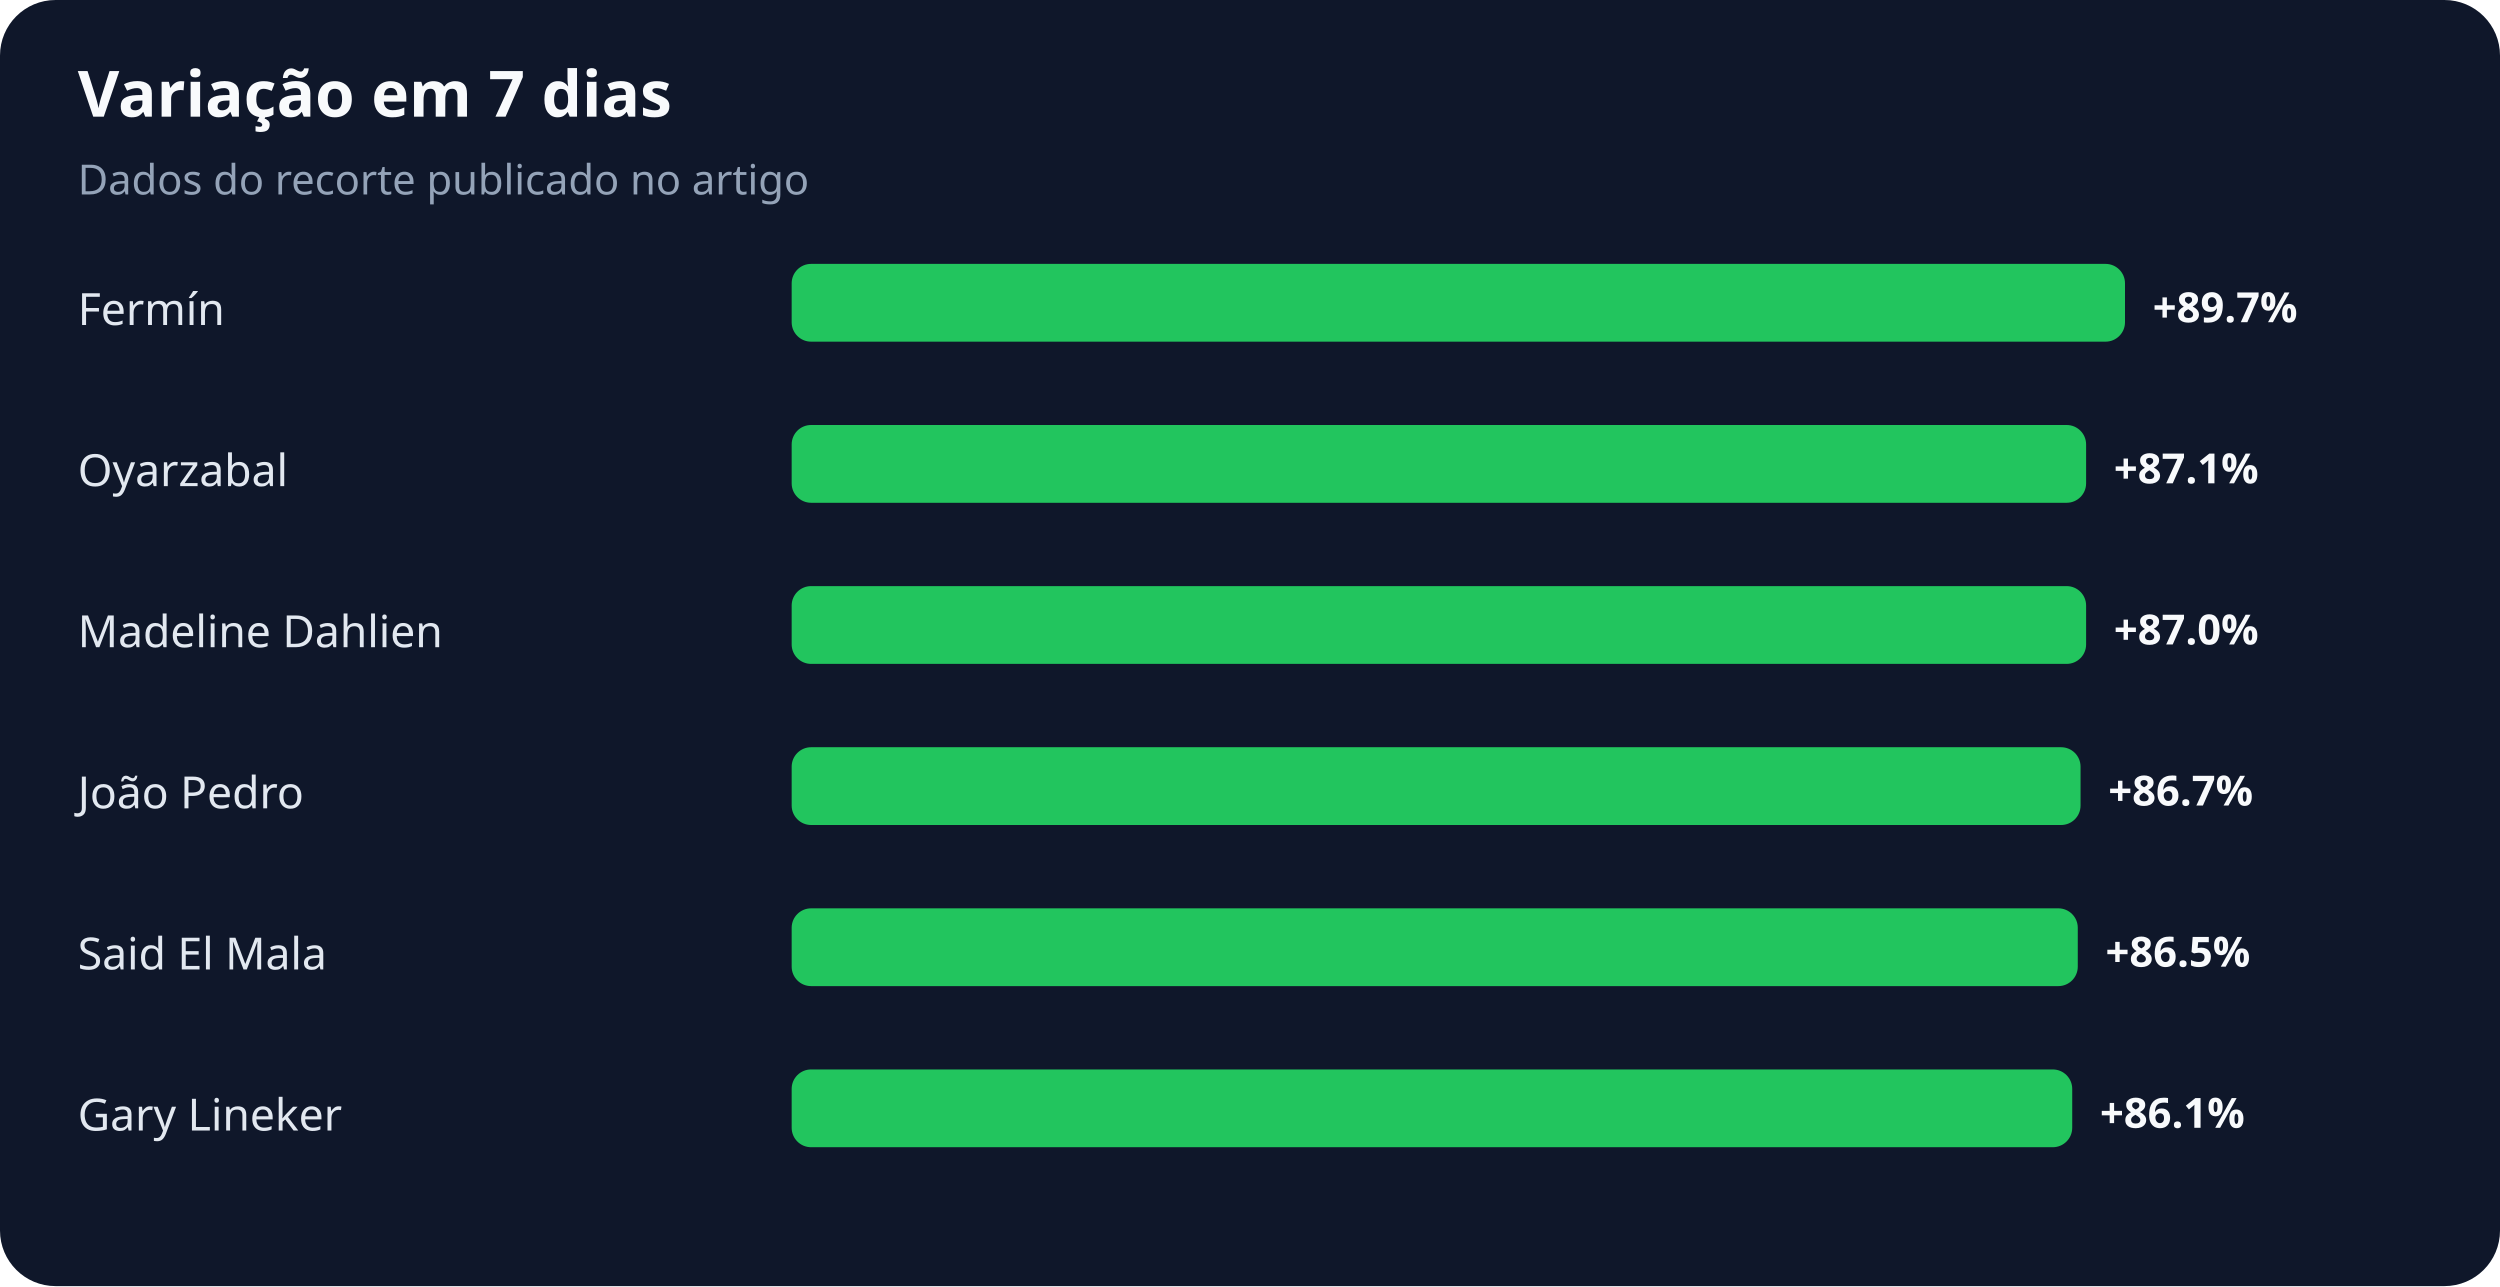
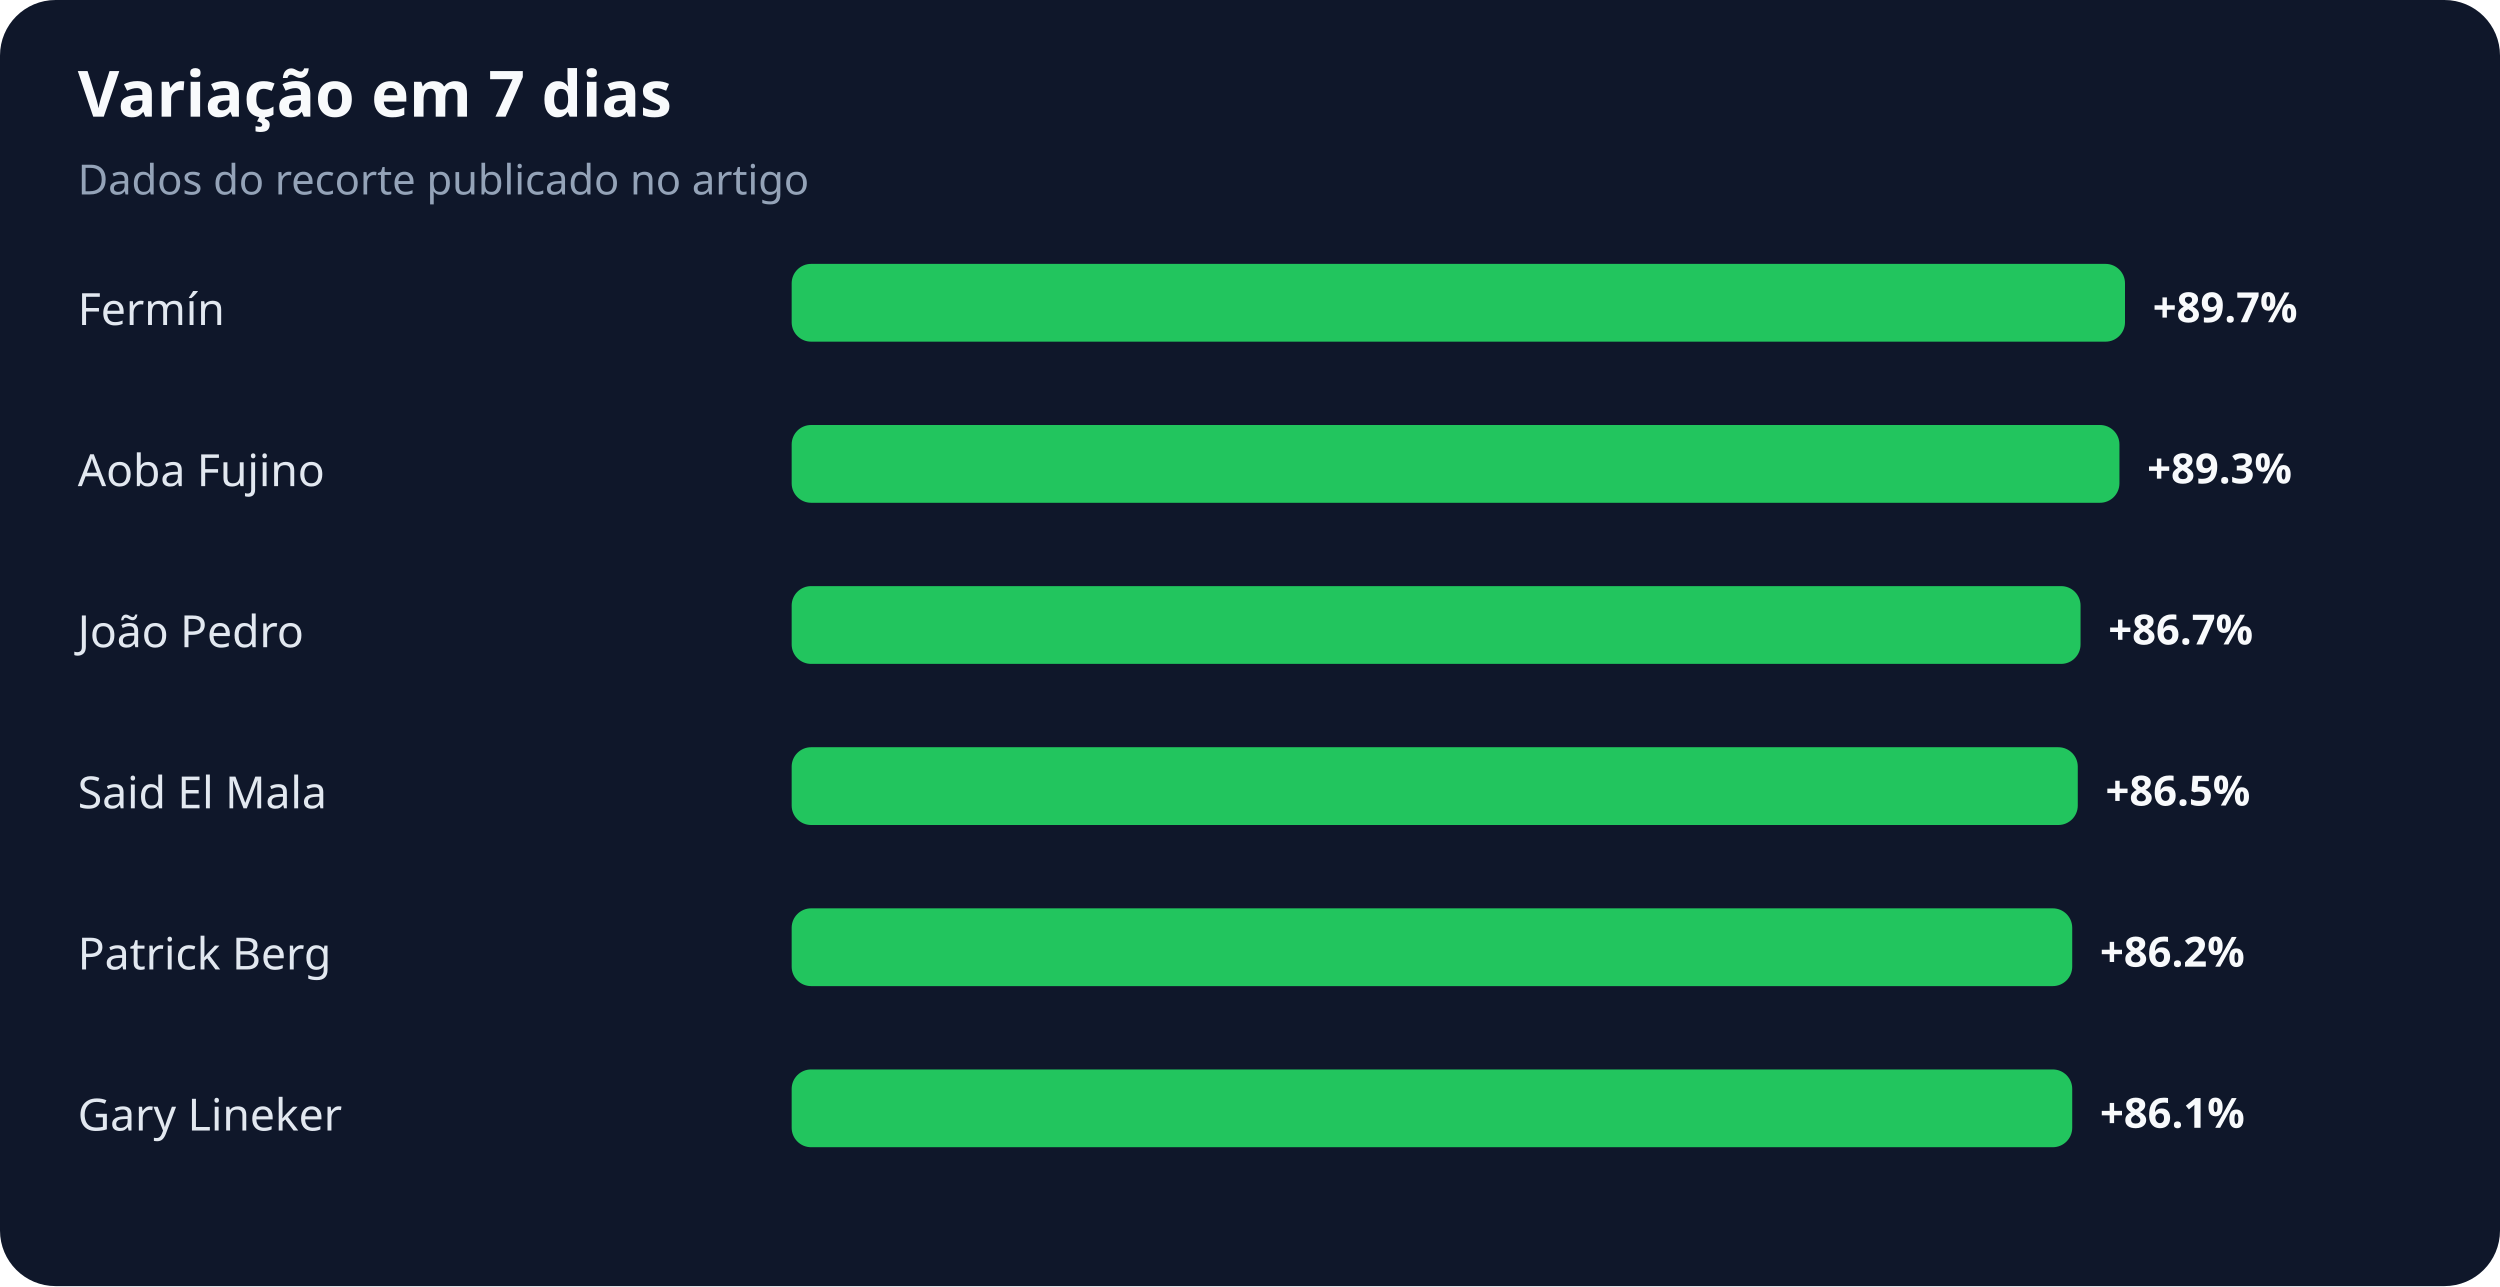
<svg xmlns="http://www.w3.org/2000/svg" width="900" height="463" viewBox="0 0 900 463" role="img" aria-labelledby="title desc">
  <rect width="100%" height="100%" rx="20" fill="#0f172a" />
  <text x="28" y="42" fill="#f8fafc" font-family="system-ui,sans-serif" font-size="23" font-weight="700">Variação em 7 dias</text>
  <text x="28" y="70" fill="#94a3b8" font-family="system-ui,sans-serif" font-size="15">Dados do recorte publicado no artigo</text>
  <text x="28" y="117" fill="#e2e8f0" font-family="system-ui,sans-serif" font-size="16">Fermín</text>
  <rect x="285" y="95" width="480" height="28" rx="7" fill="#22c55e" />
  <text x="775" y="116" fill="#f8fafc" font-family="system-ui,sans-serif" font-size="15" font-weight="700">+89.7%</text>
-   <text x="28" y="175" fill="#e2e8f0" font-family="system-ui,sans-serif" font-size="16">Oyarzabal</text>
-   <rect x="285" y="153" width="466" height="28" rx="7" fill="#22c55e" />
-   <text x="761" y="174" fill="#f8fafc" font-family="system-ui,sans-serif" font-size="15" font-weight="700">+87.1%</text>
-   <text x="28" y="233" fill="#e2e8f0" font-family="system-ui,sans-serif" font-size="16">Madeline Dahlien</text>
-   <rect x="285" y="211" width="466" height="28" rx="7" fill="#22c55e" />
-   <text x="761" y="232" fill="#f8fafc" font-family="system-ui,sans-serif" font-size="15" font-weight="700">+87.0%</text>
-   <text x="28" y="291" fill="#e2e8f0" font-family="system-ui,sans-serif" font-size="16">João Pedro</text>
-   <rect x="285" y="269" width="464" height="28" rx="7" fill="#22c55e" />
-   <text x="759" y="290" fill="#f8fafc" font-family="system-ui,sans-serif" font-size="15" font-weight="700">+86.7%</text>
-   <text x="28" y="349" fill="#e2e8f0" font-family="system-ui,sans-serif" font-size="16">Said El Mala</text>
-   <rect x="285" y="327" width="463" height="28" rx="7" fill="#22c55e" />
-   <text x="758" y="348" fill="#f8fafc" font-family="system-ui,sans-serif" font-size="15" font-weight="700">+86.5%</text>
+   <text x="28" y="175" fill="#e2e8f0" font-family="system-ui,sans-serif" font-size="16">Aoba Fujino</text>
+   <rect x="285" y="153" width="478" height="28" rx="7" fill="#22c55e" />
+   <text x="773" y="174" fill="#f8fafc" font-family="system-ui,sans-serif" font-size="15" font-weight="700">+89.3%</text>
+   <text x="28" y="233" fill="#e2e8f0" font-family="system-ui,sans-serif" font-size="16">João Pedro</text>
+   <rect x="285" y="211" width="464" height="28" rx="7" fill="#22c55e" />
+   <text x="759" y="232" fill="#f8fafc" font-family="system-ui,sans-serif" font-size="15" font-weight="700">+86.7%</text>
+   <text x="28" y="291" fill="#e2e8f0" font-family="system-ui,sans-serif" font-size="16">Said El Mala</text>
+   <rect x="285" y="269" width="463" height="28" rx="7" fill="#22c55e" />
+   <text x="758" y="290" fill="#f8fafc" font-family="system-ui,sans-serif" font-size="15" font-weight="700">+86.5%</text>
+   <text x="28" y="349" fill="#e2e8f0" font-family="system-ui,sans-serif" font-size="16">Patrick Berg</text>
+   <rect x="285" y="327" width="461" height="28" rx="7" fill="#22c55e" />
+   <text x="756" y="348" fill="#f8fafc" font-family="system-ui,sans-serif" font-size="15" font-weight="700">+86.2%</text>
  <text x="28" y="407" fill="#e2e8f0" font-family="system-ui,sans-serif" font-size="16">Gary Lineker</text>
  <rect x="285" y="385" width="461" height="28" rx="7" fill="#22c55e" />
  <text x="756" y="406" fill="#f8fafc" font-family="system-ui,sans-serif" font-size="15" font-weight="700">+86.1%</text>
</svg>
